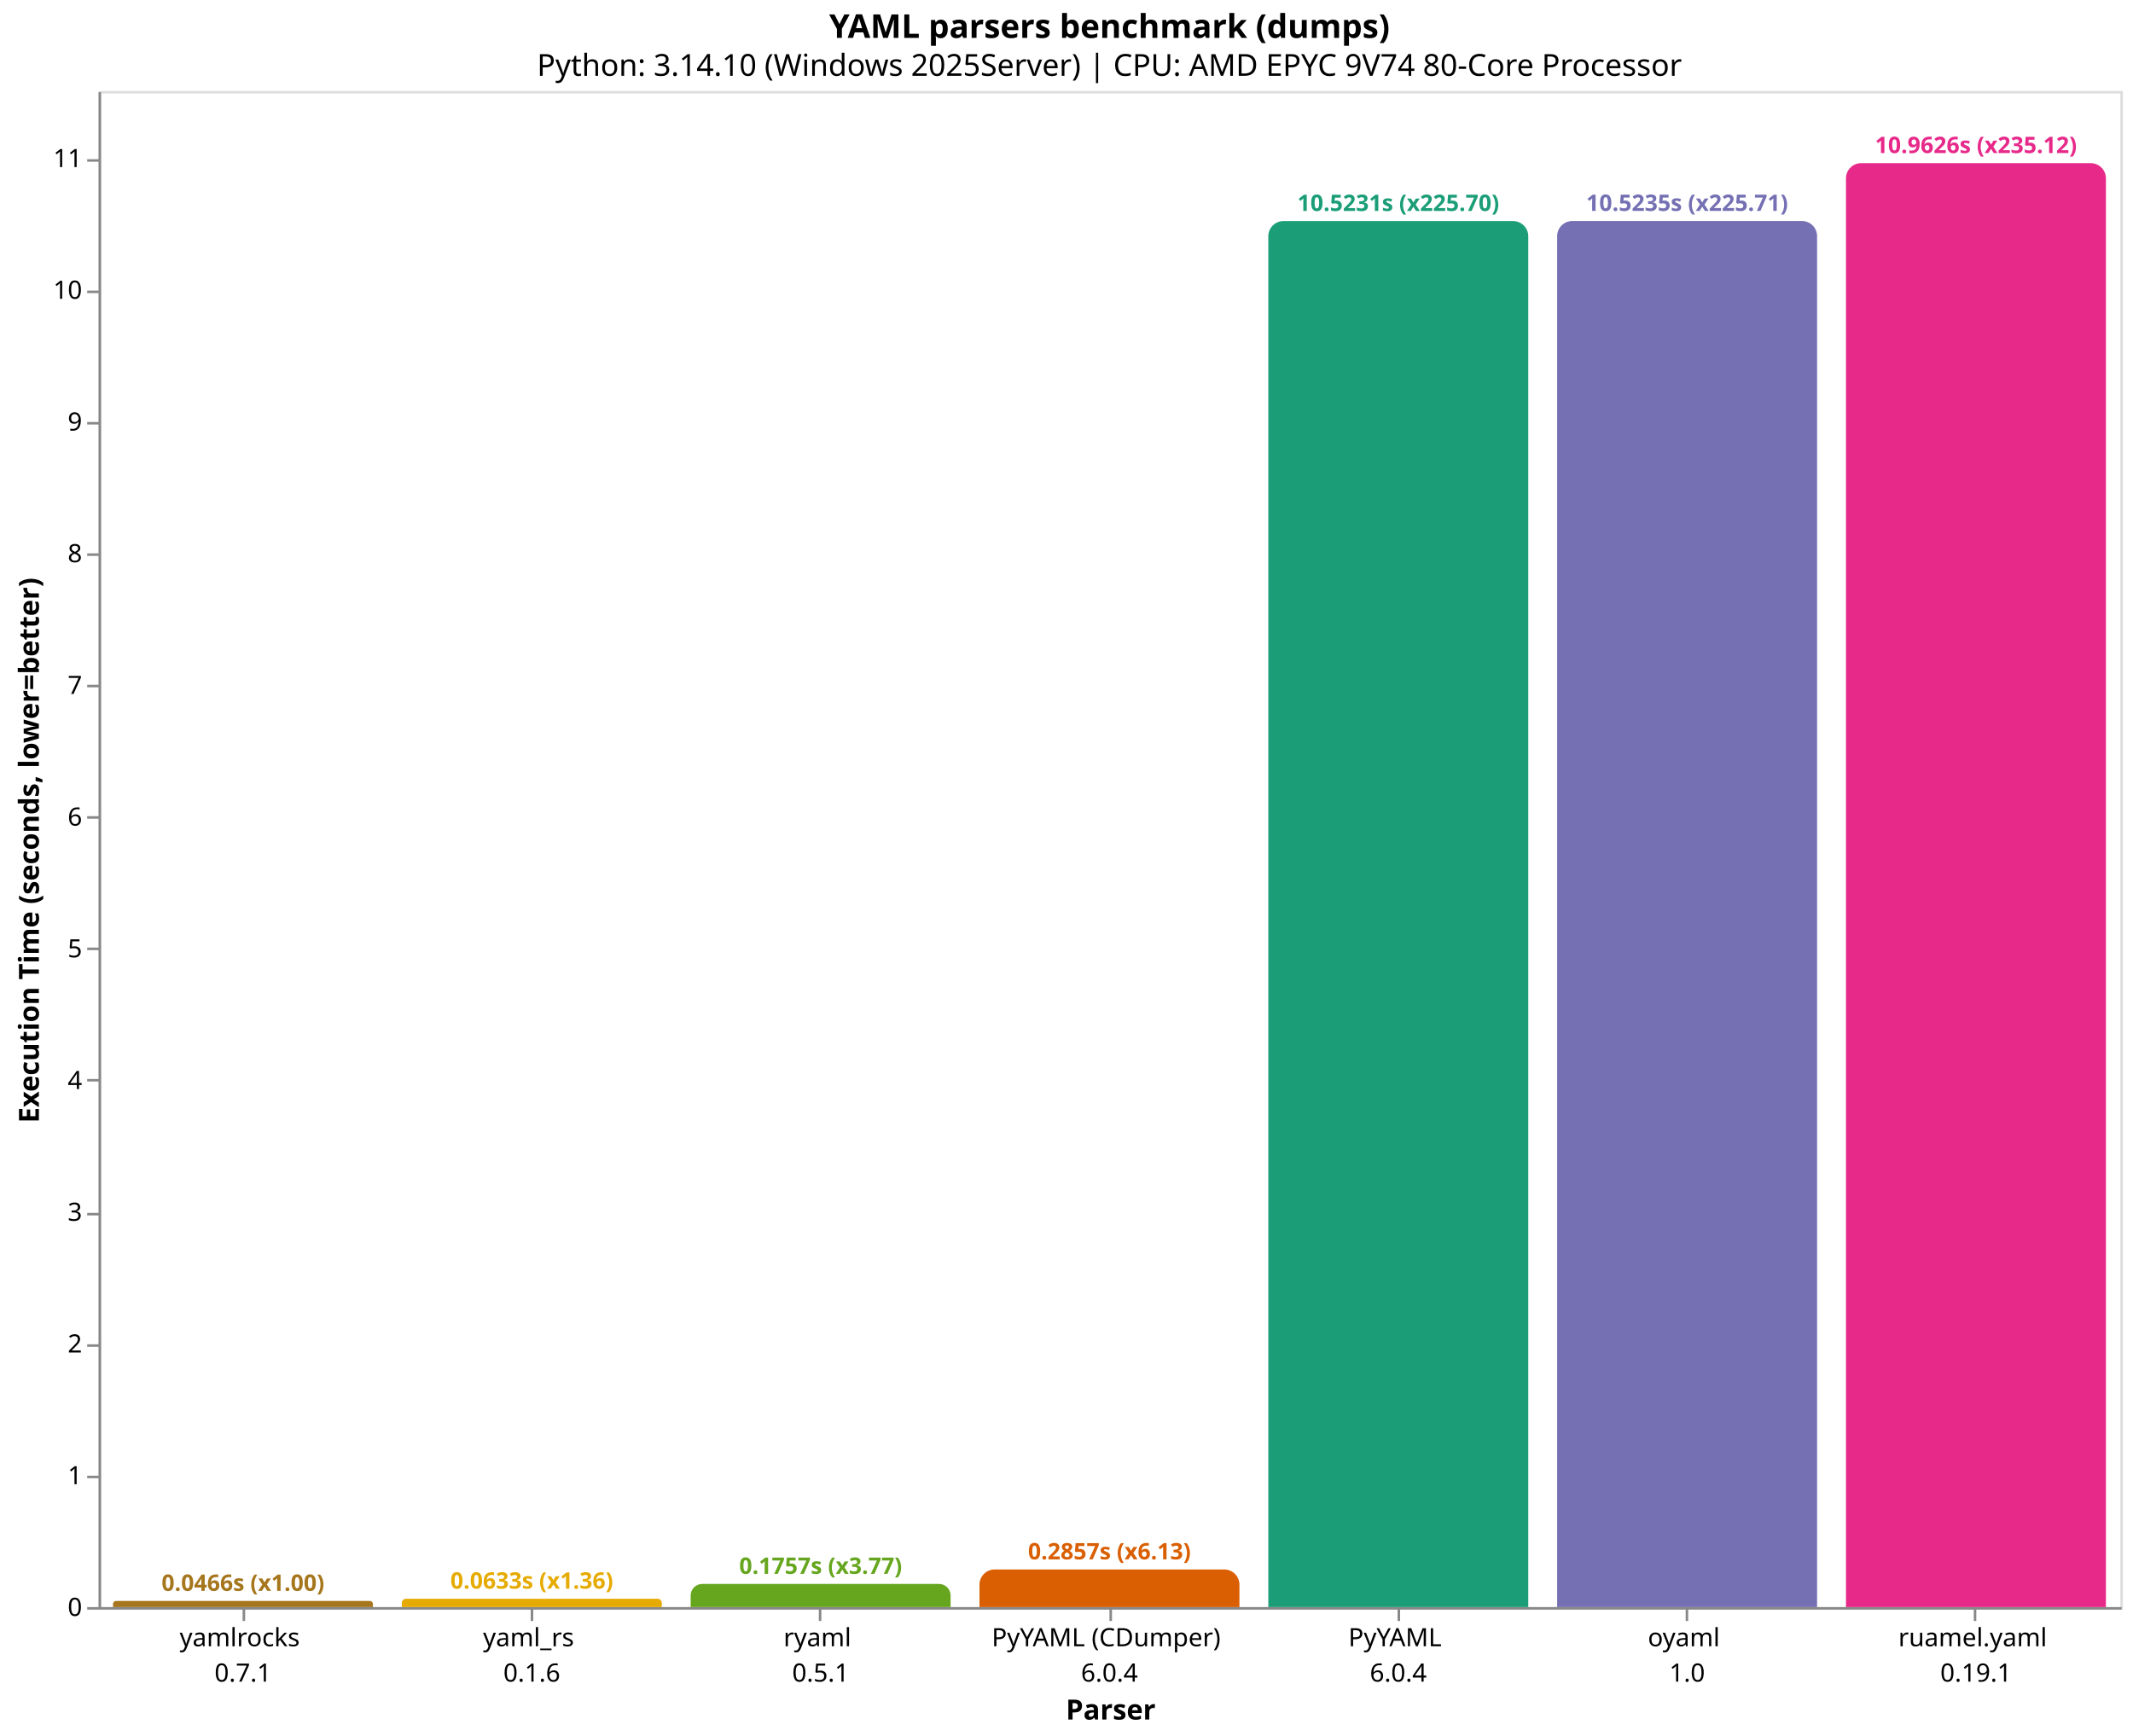
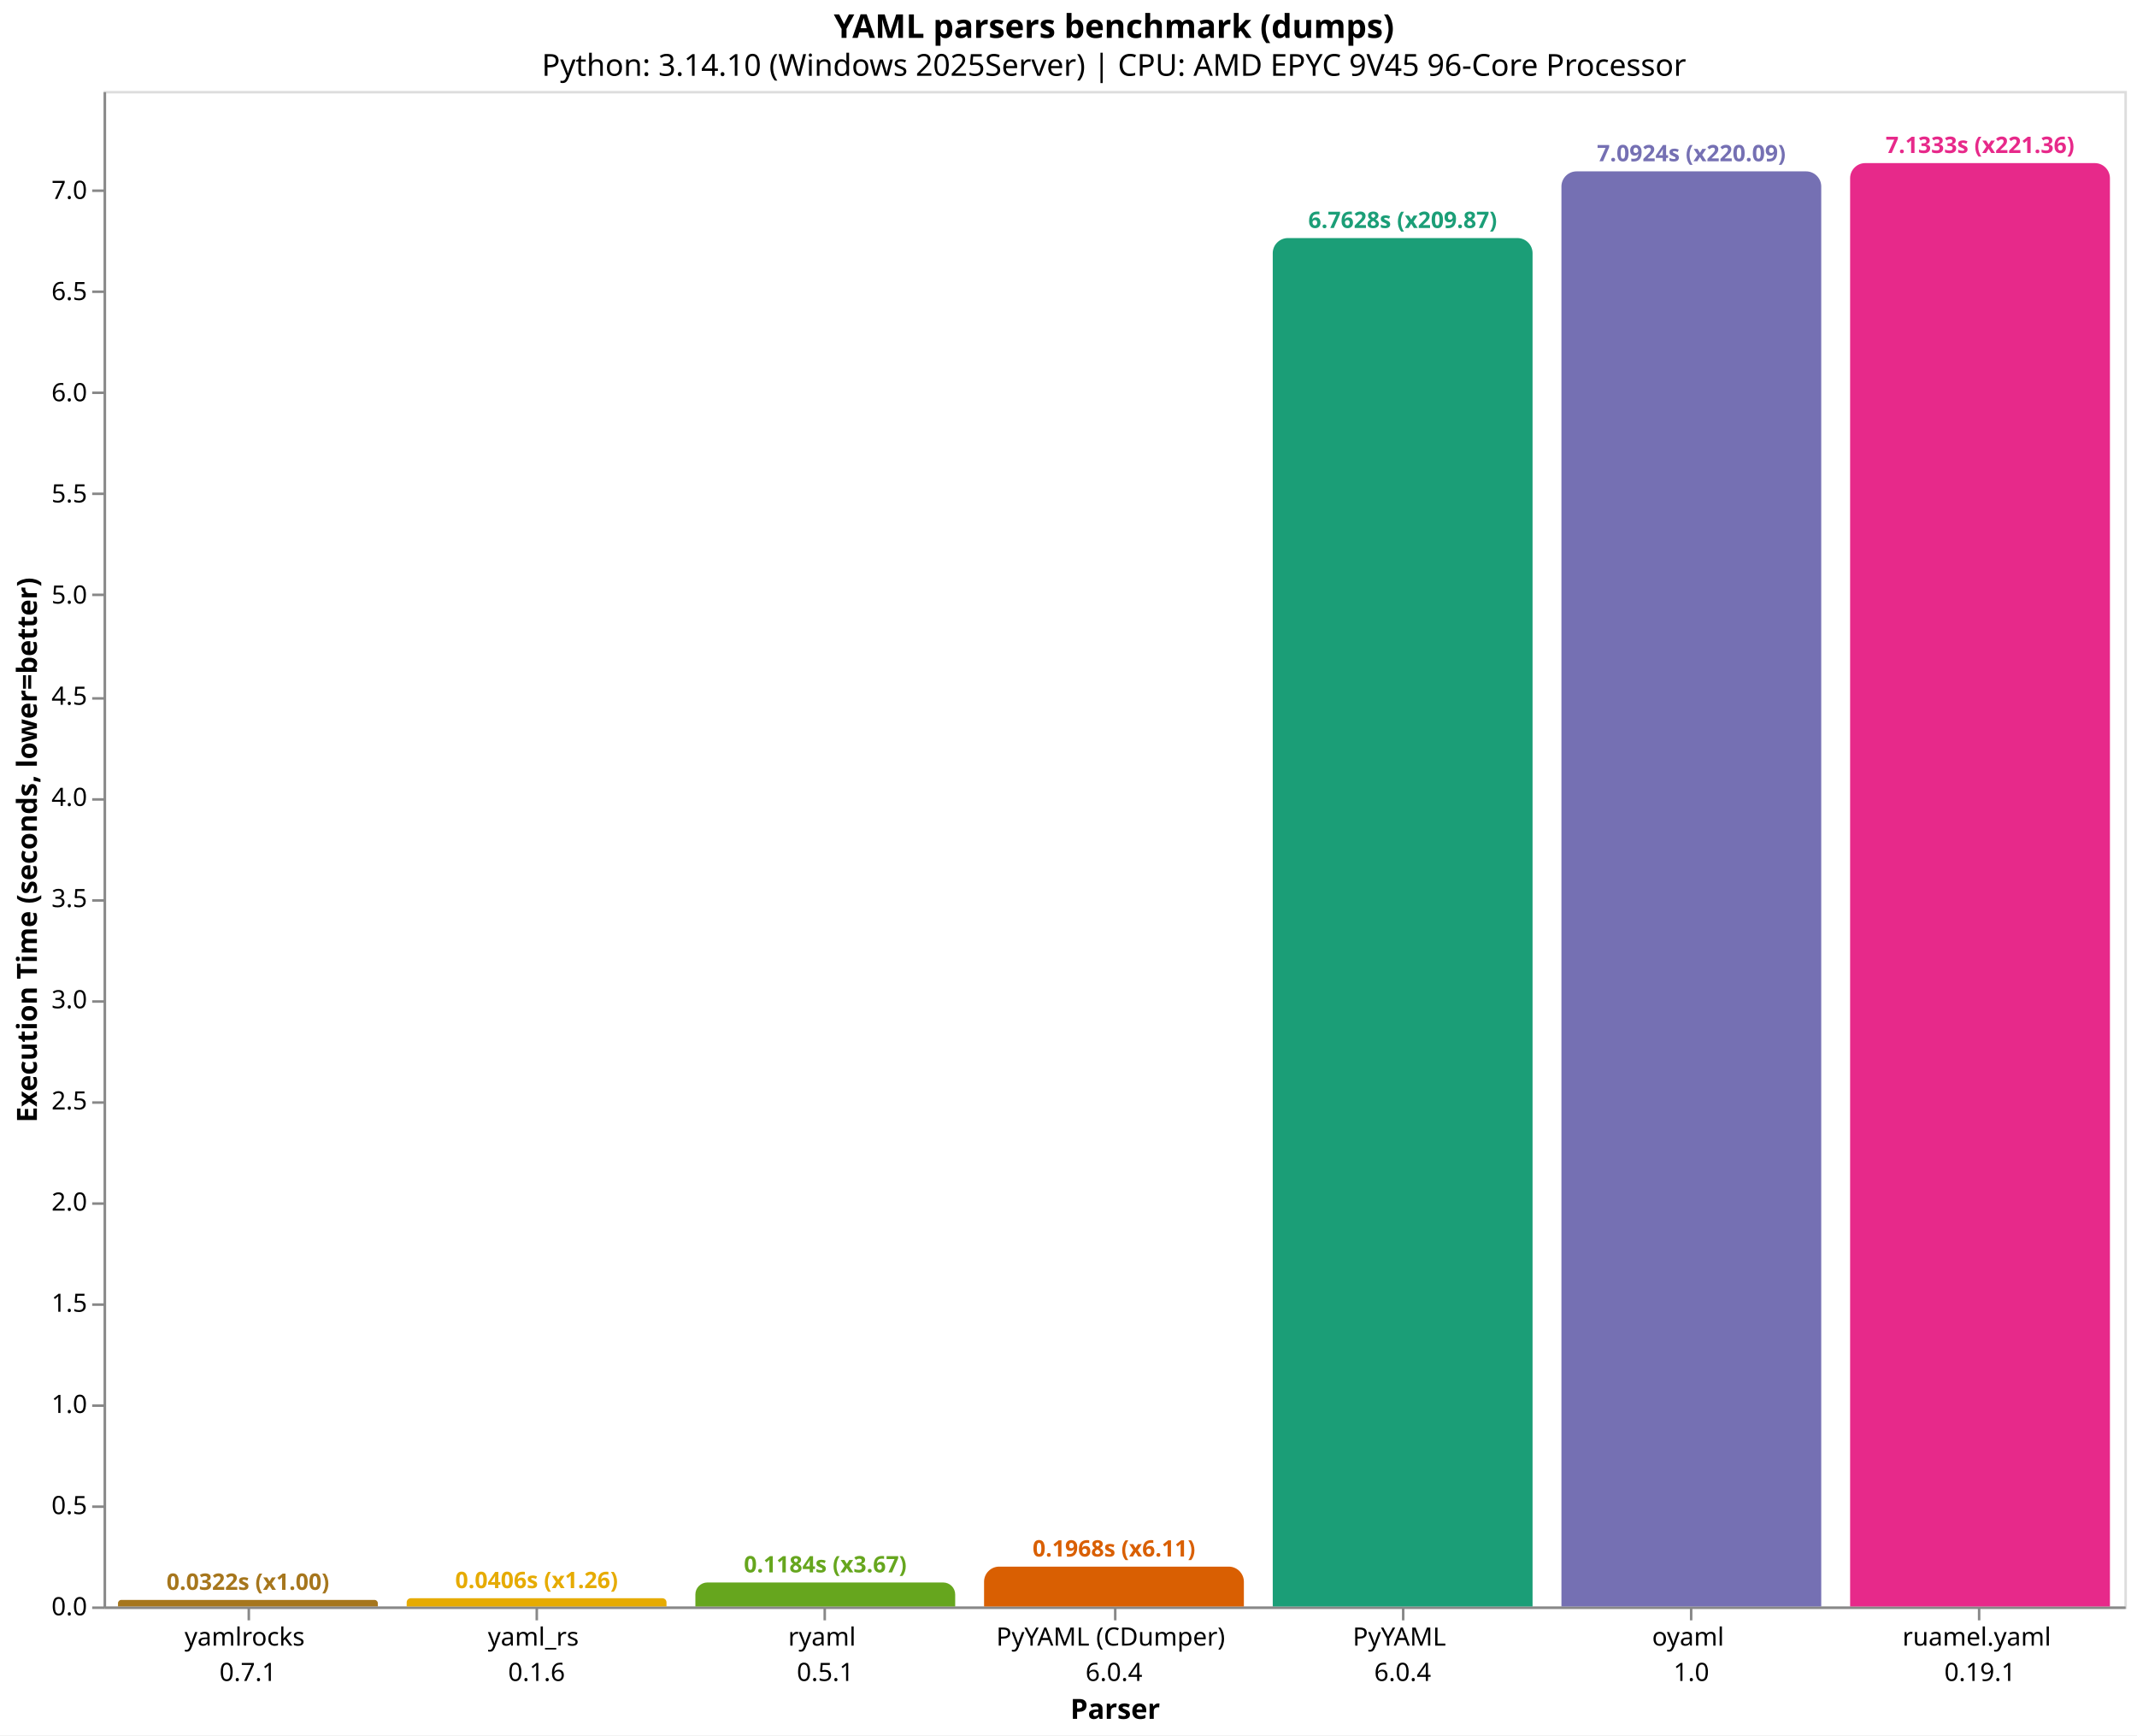
- <svg xmlns="http://www.w3.org/2000/svg" version="1.1" class="marks" width="844" height="687" viewBox="0 0 844 687">
-   <rect width="844" height="687" fill="white" />
-   <g fill="none" stroke-miterlimit="10" transform="translate(39,36)">
+ <svg xmlns="http://www.w3.org/2000/svg" version="1.1" class="marks" width="846" height="687" viewBox="0 0 846 687">
+   <rect width="846" height="687" fill="white" />
+   <g fill="none" stroke-miterlimit="10" transform="translate(41,36)">
    <g class="mark-group role-frame root" role="graphics-object" aria-roledescription="group mark container">
      <g transform="translate(0,0)">
        <path class="background" aria-hidden="true" d="M0.5,0.5h800v600h-800Z" stroke="#ddd" />
        <g>
          <g class="mark-group role-axis" role="graphics-symbol" aria-roledescription="axis" aria-label="X-axis titled 'Parser' for a discrete scale with 7 values: yamlrocks&#10;0.7.1, yaml_rs&#10;0.1.6, ryaml&#10;0.5.1, PyYAML (CDumper)&#10;6.0.4, PyYAML&#10;6.0.4, oyaml&#10;1.0, ruamel.yaml&#10;0.19.1">
            <g transform="translate(0.5,600.5)">
              <path class="background" aria-hidden="true" d="M0,0h0v0h0Z" pointer-events="none" />
              <g>
                <g class="mark-rule role-axis-tick" pointer-events="none">
                  <line transform="translate(57,0)" x2="0" y2="5" stroke="#888" stroke-width="1" opacity="1" />
                  <line transform="translate(171,0)" x2="0" y2="5" stroke="#888" stroke-width="1" opacity="1" />
                  <line transform="translate(285,0)" x2="0" y2="5" stroke="#888" stroke-width="1" opacity="1" />
                  <line transform="translate(400,0)" x2="0" y2="5" stroke="#888" stroke-width="1" opacity="1" />
                  <line transform="translate(514,0)" x2="0" y2="5" stroke="#888" stroke-width="1" opacity="1" />
                  <line transform="translate(628,0)" x2="0" y2="5" stroke="#888" stroke-width="1" opacity="1" />
                  <line transform="translate(742,0)" x2="0" y2="5" stroke="#888" stroke-width="1" opacity="1" />
                </g>
                <g class="mark-text role-axis-label" pointer-events="none">
                  <text text-anchor="middle" transform="translate(56.64286,15)" font-family="sans-serif" font-size="10px" fill="#000" opacity="1">
                    <tspan>yamlrocks</tspan>
                    <tspan x="0" dy="14">0.7.1</tspan>
                  </text>
                  <text text-anchor="middle" transform="translate(170.9286,15)" font-family="sans-serif" font-size="10px" fill="#000" opacity="1">
                    <tspan>yaml_rs</tspan>
                    <tspan x="0" dy="14">0.1.6</tspan>
                  </text>
                  <text text-anchor="middle" transform="translate(285.2143,15)" font-family="sans-serif" font-size="10px" fill="#000" opacity="1">
                    <tspan>ryaml</tspan>
                    <tspan x="0" dy="14">0.5.1</tspan>
                  </text>
                  <text text-anchor="middle" transform="translate(399.5,15)" font-family="sans-serif" font-size="10px" fill="#000" opacity="1">
                    <tspan>PyYAML (CDumper)</tspan>
                    <tspan x="0" dy="14">6.0.4</tspan>
                  </text>
                  <text text-anchor="middle" transform="translate(513.7857,15)" font-family="sans-serif" font-size="10px" fill="#000" opacity="1">
                    <tspan>PyYAML</tspan>
                    <tspan x="0" dy="14">6.0.4</tspan>
                  </text>
                  <text text-anchor="middle" transform="translate(628.0714,15)" font-family="sans-serif" font-size="10px" fill="#000" opacity="1">
                    <tspan>oyaml</tspan>
                    <tspan x="0" dy="14">1.0</tspan>
                  </text>
                  <text text-anchor="middle" transform="translate(742.3571,15)" font-family="sans-serif" font-size="10px" fill="#000" opacity="1">
                    <tspan>ruamel.yaml</tspan>
                    <tspan x="0" dy="14">0.19.1</tspan>
                  </text>
                </g>
                <g class="mark-rule role-axis-domain" pointer-events="none">
                  <line transform="translate(0,0)" x2="800" y2="0" stroke="#888" stroke-width="1" opacity="1" />
                </g>
                <g class="mark-text role-axis-title" pointer-events="none">
                  <text text-anchor="middle" transform="translate(400,44)" font-family="sans-serif" font-size="11px" font-weight="bold" fill="#000" opacity="1">Parser</text>
                </g>
              </g>
              <path class="foreground" aria-hidden="true" d="" pointer-events="none" display="none" />
            </g>
          </g>
-           <g class="mark-group role-axis" role="graphics-symbol" aria-roledescription="axis" aria-label="Y-axis titled 'Execution Time (seconds, lower=better)' for a linear scale with values from 0 to 12">
+           <g class="mark-group role-axis" role="graphics-symbol" aria-roledescription="axis" aria-label="Y-axis titled 'Execution Time (seconds, lower=better)' for a linear scale with values from 0 to 7">
            <g transform="translate(0.5,0.5)">
              <path class="background" aria-hidden="true" d="M0,0h0v0h0Z" pointer-events="none" />
              <g>
                <g class="mark-rule role-axis-tick" pointer-events="none">
                  <line transform="translate(0,600)" x2="-5" y2="0" stroke="#888" stroke-width="1" opacity="1" />
-                   <line transform="translate(0,548)" x2="-5" y2="0" stroke="#888" stroke-width="1" opacity="1" />
-                   <line transform="translate(0,496)" x2="-5" y2="0" stroke="#888" stroke-width="1" opacity="1" />
-                   <line transform="translate(0,444)" x2="-5" y2="0" stroke="#888" stroke-width="1" opacity="1" />
-                   <line transform="translate(0,391)" x2="-5" y2="0" stroke="#888" stroke-width="1" opacity="1" />
-                   <line transform="translate(0,339)" x2="-5" y2="0" stroke="#888" stroke-width="1" opacity="1" />
-                   <line transform="translate(0,287)" x2="-5" y2="0" stroke="#888" stroke-width="1" opacity="1" />
-                   <line transform="translate(0,235)" x2="-5" y2="0" stroke="#888" stroke-width="1" opacity="1" />
-                   <line transform="translate(0,183)" x2="-5" y2="0" stroke="#888" stroke-width="1" opacity="1" />
-                   <line transform="translate(0,131)" x2="-5" y2="0" stroke="#888" stroke-width="1" opacity="1" />
+                   <line transform="translate(0,560)" x2="-5" y2="0" stroke="#888" stroke-width="1" opacity="1" />
+                   <line transform="translate(0,520)" x2="-5" y2="0" stroke="#888" stroke-width="1" opacity="1" />
+                   <line transform="translate(0,480)" x2="-5" y2="0" stroke="#888" stroke-width="1" opacity="1" />
+                   <line transform="translate(0,440)" x2="-5" y2="0" stroke="#888" stroke-width="1" opacity="1" />
+                   <line transform="translate(0,400)" x2="-5" y2="0" stroke="#888" stroke-width="1" opacity="1" />
+                   <line transform="translate(0,360)" x2="-5" y2="0" stroke="#888" stroke-width="1" opacity="1" />
+                   <line transform="translate(0,320)" x2="-5" y2="0" stroke="#888" stroke-width="1" opacity="1" />
+                   <line transform="translate(0,280)" x2="-5" y2="0" stroke="#888" stroke-width="1" opacity="1" />
+                   <line transform="translate(0,240)" x2="-5" y2="0" stroke="#888" stroke-width="1" opacity="1" />
+                   <line transform="translate(0,199)" x2="-5" y2="0" stroke="#888" stroke-width="1" opacity="1" />
+                   <line transform="translate(0,159)" x2="-5" y2="0" stroke="#888" stroke-width="1" opacity="1" />
+                   <line transform="translate(0,119)" x2="-5" y2="0" stroke="#888" stroke-width="1" opacity="1" />
                  <line transform="translate(0,79)" x2="-5" y2="0" stroke="#888" stroke-width="1" opacity="1" />
-                   <line transform="translate(0,27)" x2="-5" y2="0" stroke="#888" stroke-width="1" opacity="1" />
+                   <line transform="translate(0,39)" x2="-5" y2="0" stroke="#888" stroke-width="1" opacity="1" />
                </g>
                <g class="mark-text role-axis-label" pointer-events="none">
-                   <text text-anchor="end" transform="translate(-7,603)" font-family="sans-serif" font-size="10px" fill="#000" opacity="1">0</text>
-                   <text text-anchor="end" transform="translate(-7,550.8749)" font-family="sans-serif" font-size="10px" fill="#000" opacity="1">1</text>
-                   <text text-anchor="end" transform="translate(-7,498.7498)" font-family="sans-serif" font-size="10px" fill="#000" opacity="1">2</text>
-                   <text text-anchor="end" transform="translate(-7,446.6248)" font-family="sans-serif" font-size="10px" fill="#000" opacity="1">3</text>
-                   <text text-anchor="end" transform="translate(-7,394.4997)" font-family="sans-serif" font-size="10px" fill="#000" opacity="1">4</text>
-                   <text text-anchor="end" transform="translate(-7,342.3746)" font-family="sans-serif" font-size="10px" fill="#000" opacity="1">5</text>
-                   <text text-anchor="end" transform="translate(-7,290.2495)" font-family="sans-serif" font-size="10px" fill="#000" opacity="1">6</text>
-                   <text text-anchor="end" transform="translate(-7,238.1245)" font-family="sans-serif" font-size="10px" fill="#000" opacity="1">7</text>
-                   <text text-anchor="end" transform="translate(-7,185.9994)" font-family="sans-serif" font-size="10px" fill="#000" opacity="1">8</text>
-                   <text text-anchor="end" transform="translate(-7,133.8743)" font-family="sans-serif" font-size="10px" fill="#000" opacity="1">9</text>
-                   <text text-anchor="end" transform="translate(-7,81.74922)" font-family="sans-serif" font-size="10px" fill="#000" opacity="1">10</text>
-                   <text text-anchor="end" transform="translate(-7,29.62414)" font-family="sans-serif" font-size="10px" fill="#000" opacity="1">11</text>
+                   <text text-anchor="end" transform="translate(-7,603)" font-family="sans-serif" font-size="10px" fill="#000" opacity="1">0.0</text>
+                   <text text-anchor="end" transform="translate(-7,562.9466)" font-family="sans-serif" font-size="10px" fill="#000" opacity="1">0.5</text>
+                   <text text-anchor="end" transform="translate(-7,522.8931)" font-family="sans-serif" font-size="10px" fill="#000" opacity="1">1.0</text>
+                   <text text-anchor="end" transform="translate(-7,482.8397)" font-family="sans-serif" font-size="10px" fill="#000" opacity="1">1.5</text>
+                   <text text-anchor="end" transform="translate(-7,442.7862)" font-family="sans-serif" font-size="10px" fill="#000" opacity="1">2.0</text>
+                   <text text-anchor="end" transform="translate(-7,402.7328)" font-family="sans-serif" font-size="10px" fill="#000" opacity="1">2.5</text>
+                   <text text-anchor="end" transform="translate(-7,362.6793)" font-family="sans-serif" font-size="10px" fill="#000" opacity="1">3.0</text>
+                   <text text-anchor="end" transform="translate(-7,322.6259)" font-family="sans-serif" font-size="10px" fill="#000" opacity="1">3.5</text>
+                   <text text-anchor="end" transform="translate(-7,282.5724)" font-family="sans-serif" font-size="10px" fill="#000" opacity="1">4.0</text>
+                   <text text-anchor="end" transform="translate(-7,242.519)" font-family="sans-serif" font-size="10px" fill="#000" opacity="1">4.5</text>
+                   <text text-anchor="end" transform="translate(-7,202.4655)" font-family="sans-serif" font-size="10px" fill="#000" opacity="1">5.0</text>
+                   <text text-anchor="end" transform="translate(-7,162.4121)" font-family="sans-serif" font-size="10px" fill="#000" opacity="1">5.5</text>
+                   <text text-anchor="end" transform="translate(-7,122.3586)" font-family="sans-serif" font-size="10px" fill="#000" opacity="1">6.0</text>
+                   <text text-anchor="end" transform="translate(-7,82.30519)" font-family="sans-serif" font-size="10px" fill="#000" opacity="1">6.5</text>
+                   <text text-anchor="end" transform="translate(-7,42.25174)" font-family="sans-serif" font-size="10px" fill="#000" opacity="1">7.0</text>
                </g>
                <g class="mark-rule role-axis-domain" pointer-events="none">
                  <line transform="translate(0,600)" x2="0" y2="-600" stroke="#888" stroke-width="1" opacity="1" />
                </g>
                <g class="mark-text role-axis-title" pointer-events="none">
-                   <text text-anchor="middle" transform="translate(-22.12305,300) rotate(-90) translate(0,-2)" font-family="sans-serif" font-size="11px" font-weight="bold" fill="#000" opacity="1">Execution Time (seconds, lower=better)</text>
+                   <text text-anchor="middle" transform="translate(-24.90137,300) rotate(-90) translate(0,-2)" font-family="sans-serif" font-size="11px" font-weight="bold" fill="#000" opacity="1">Execution Time (seconds, lower=better)</text>
                </g>
              </g>
              <path class="foreground" aria-hidden="true" d="" pointer-events="none" display="none" />
            </g>
          </g>
          <g class="mark-group role-scope" role="graphics-object" aria-roledescription="group mark container">
-             <g transform="translate(5.714286,597.5697)">
-               <path class="background" aria-hidden="true" d="M1.215,0L101.642,0C102.313,0,102.857,0.544,102.857,1.215L102.857,2.43C102.857,2.43,102.857,2.43,102.857,2.43L0,2.43C0,2.43,0,2.43,0,2.43L0,1.215C0,0.544,0.544,0,1.215,0Z" />
+             <g transform="translate(5.714286,597.4186)">
+               <path class="background" aria-hidden="true" d="M1.291,0L101.566,0C102.279,0,102.857,0.578,102.857,1.291L102.857,2.581C102.857,2.581,102.857,2.581,102.857,2.581L0,2.581C0,2.581,0,2.581,0,2.581L0,1.291C0,0.578,0.578,0,1.291,0Z" />
              <g clip-path="url(#clip9)">
                <g class="mark-group role-scope" role="graphics-object" aria-roledescription="group mark container">
-                   <g transform="translate(0,-597.5697)">
-                     <path class="background" aria-hidden="true" d="M0,0h102.857v0h-102.857Z" />
-                     <g>
-                       <g class="mark-rect role-mark layer_0_marks" role="graphics-object" aria-roledescription="rect mark container">
-                         <path aria-label="Parser: yamlrocks&#10;0.7.1; Execution Time (seconds, lower=better): 0.0466249333333; parser: yamlrocks; Execution Time (s): 0.0466; Slowdown: 1.00" role="graphics-symbol" aria-roledescription="bar" d="M0,597.57h102.857v2.43h-102.857Z" fill="#a6761d" />
-                       </g>
-                     </g>
-                     <path class="foreground" aria-hidden="true" d="" display="none" />
-                   </g>
-                 </g>
-               </g>
-               <path class="foreground" aria-hidden="true" d="" display="none" />
-             </g>
-             <g transform="translate(120,596.6982)">
-               <path class="background" aria-hidden="true" d="M1.651,0L101.206,0C102.117,0,102.857,0.74,102.857,1.651L102.857,3.302C102.857,3.302,102.857,3.302,102.857,3.302L0,3.302C0,3.302,0,3.302,0,3.302L0,1.651C0,0.74,0.74,0,1.651,0Z" />
+                   <g transform="translate(0,-597.4186)">
+                     <path class="background" aria-hidden="true" d="M0,0h102.857v0h-102.857Z" />
+                     <g>
+                       <g class="mark-rect role-mark layer_0_marks" role="graphics-object" aria-roledescription="rect mark container">
+                         <path aria-label="Parser: yamlrocks&#10;0.7.1; Execution Time (seconds, lower=better): 0.0322244333333; parser: yamlrocks; Execution Time (s): 0.0322; Slowdown: 1.00" role="graphics-symbol" aria-roledescription="bar" d="M0,597.419h102.857v2.581h-102.857Z" fill="#a6761d" />
+                       </g>
+                     </g>
+                     <path class="foreground" aria-hidden="true" d="" display="none" />
+                   </g>
+                 </g>
+               </g>
+               <path class="foreground" aria-hidden="true" d="" display="none" />
+             </g>
+             <g transform="translate(120,596.7477)">
+               <path class="background" aria-hidden="true" d="M1.626,0L101.231,0C102.128,0,102.857,0.729,102.857,1.626L102.857,3.252C102.857,3.252,102.857,3.252,102.857,3.252L0,3.252C0,3.252,0,3.252,0,3.252L0,1.626C0,0.729,0.729,0,1.626,0Z" />
              <g clip-path="url(#clip10)">
                <g class="mark-group role-scope" role="graphics-object" aria-roledescription="group mark container">
-                   <g transform="translate(0,-596.6982)">
-                     <path class="background" aria-hidden="true" d="M0,0h102.857v0h-102.857Z" />
-                     <g>
-                       <g class="mark-rect role-mark layer_0_marks" role="graphics-object" aria-roledescription="rect mark container">
-                         <path aria-label="Parser: yaml_rs&#10;0.1.6; Execution Time (seconds, lower=better): 0.0633432333334; parser: yaml_rs; Execution Time (s): 0.0633; Slowdown: 1.36" role="graphics-symbol" aria-roledescription="bar" d="M0,596.698h102.857v3.302h-102.857Z" fill="#e6ab02" />
-                       </g>
-                     </g>
-                     <path class="foreground" aria-hidden="true" d="" display="none" />
-                   </g>
-                 </g>
-               </g>
-               <path class="foreground" aria-hidden="true" d="" display="none" />
-             </g>
-             <g transform="translate(234.2857,590.8414)">
-               <path class="background" aria-hidden="true" d="M4.579,0L98.278,0C100.805,0,102.857,2.052,102.857,4.579L102.857,9.159C102.857,9.159,102.857,9.159,102.857,9.159L0,9.159C0,9.159,0,9.159,0,9.159L0,4.579C0,2.052,2.052,0,4.579,0Z" />
+                   <g transform="translate(0,-596.7477)">
+                     <path class="background" aria-hidden="true" d="M0,0h102.857v0h-102.857Z" />
+                     <g>
+                       <g class="mark-rect role-mark layer_0_marks" role="graphics-object" aria-roledescription="rect mark container">
+                         <path aria-label="Parser: yaml_rs&#10;0.1.6; Execution Time (seconds, lower=better): 0.0405992666667; parser: yaml_rs; Execution Time (s): 0.0406; Slowdown: 1.26" role="graphics-symbol" aria-roledescription="bar" d="M0,596.748h102.857v3.252h-102.857Z" fill="#e6ab02" />
+                       </g>
+                     </g>
+                     <path class="foreground" aria-hidden="true" d="" display="none" />
+                   </g>
+                 </g>
+               </g>
+               <path class="foreground" aria-hidden="true" d="" display="none" />
+             </g>
+             <g transform="translate(234.2857,590.514)">
+               <path class="background" aria-hidden="true" d="M4.743,0L98.114,0C100.732,0,102.857,2.125,102.857,4.743L102.857,9.486C102.857,9.486,102.857,9.486,102.857,9.486L0,9.486C0,9.486,0,9.486,0,9.486L0,4.743C0,2.125,2.125,0,4.743,0Z" />
              <g clip-path="url(#clip11)">
                <g class="mark-group role-scope" role="graphics-object" aria-roledescription="group mark container">
-                   <g transform="translate(0,-590.8414)">
-                     <path class="background" aria-hidden="true" d="M0,0h102.857v0h-102.857Z" />
-                     <g>
-                       <g class="mark-rect role-mark layer_0_marks" role="graphics-object" aria-roledescription="rect mark container">
-                         <path aria-label="Parser: ryaml&#10;0.5.1; Execution Time (seconds, lower=better): 0.175704733333; parser: ryaml; Execution Time (s): 0.1757; Slowdown: 3.77" role="graphics-symbol" aria-roledescription="bar" d="M0,590.841h102.857v9.159h-102.857Z" fill="#66a61e" />
-                       </g>
-                     </g>
-                     <path class="foreground" aria-hidden="true" d="" display="none" />
-                   </g>
-                 </g>
-               </g>
-               <path class="foreground" aria-hidden="true" d="" display="none" />
-             </g>
-             <g transform="translate(348.5714,585.1095)">
-               <path class="background" aria-hidden="true" d="M6,0L96.857,0C100.169,0,102.857,2.689,102.857,6L102.857,14.89C102.857,14.89,102.857,14.89,102.857,14.89L0,14.89C0,14.89,0,14.89,0,14.89L0,6C0,2.689,2.689,0,6,0Z" />
+                   <g transform="translate(0,-590.514)">
+                     <path class="background" aria-hidden="true" d="M0,0h102.857v0h-102.857Z" />
+                     <g>
+                       <g class="mark-rect role-mark layer_0_marks" role="graphics-object" aria-roledescription="rect mark container">
+                         <path aria-label="Parser: ryaml&#10;0.5.1; Execution Time (seconds, lower=better): 0.118417033333; parser: ryaml; Execution Time (s): 0.1184; Slowdown: 3.67" role="graphics-symbol" aria-roledescription="bar" d="M0,590.514h102.857v9.486h-102.857Z" fill="#66a61e" />
+                       </g>
+                     </g>
+                     <path class="foreground" aria-hidden="true" d="" display="none" />
+                   </g>
+                 </g>
+               </g>
+               <path class="foreground" aria-hidden="true" d="" display="none" />
+             </g>
+             <g transform="translate(348.5714,584.2327)">
+               <path class="background" aria-hidden="true" d="M6,0L96.857,0C100.169,0,102.857,2.689,102.857,6L102.857,15.767C102.857,15.767,102.857,15.767,102.857,15.767L0,15.767C0,15.767,0,15.767,0,15.767L0,6C0,2.689,2.689,0,6,0Z" />
              <g clip-path="url(#clip12)">
                <g class="mark-group role-scope" role="graphics-object" aria-roledescription="group mark container">
-                   <g transform="translate(0,-585.1095)">
-                     <path class="background" aria-hidden="true" d="M0,0h102.857v0h-102.857Z" />
-                     <g>
-                       <g class="mark-rect role-mark layer_0_marks" role="graphics-object" aria-roledescription="rect mark container">
-                         <path aria-label="Parser: PyYAML (CDumper)&#10;6.0.4; Execution Time (seconds, lower=better): 0.2856677; parser: PyYAML (CDumper); Execution Time (s): 0.2857; Slowdown: 6.13" role="graphics-symbol" aria-roledescription="bar" d="M0,585.11h102.857v14.89h-102.857Z" fill="#d95f02" />
-                       </g>
-                     </g>
-                     <path class="foreground" aria-hidden="true" d="" display="none" />
-                   </g>
-                 </g>
-               </g>
-               <path class="foreground" aria-hidden="true" d="" display="none" />
-             </g>
-             <g transform="translate(462.8571,51.48405)">
-               <path class="background" aria-hidden="true" d="M6,0L96.857,0C100.169,0,102.857,2.689,102.857,6L102.857,548.516C102.857,548.516,102.857,548.516,102.857,548.516L0,548.516C0,548.516,0,548.516,0,548.516L0,6C0,2.689,2.689,0,6,0Z" />
+                   <g transform="translate(0,-584.2327)">
+                     <path class="background" aria-hidden="true" d="M0,0h102.857v0h-102.857Z" />
+                     <g>
+                       <g class="mark-rect role-mark layer_0_marks" role="graphics-object" aria-roledescription="rect mark container">
+                         <path aria-label="Parser: PyYAML (CDumper)&#10;6.0.4; Execution Time (seconds, lower=better): 0.196828366667; parser: PyYAML (CDumper); Execution Time (s): 0.1968; Slowdown: 6.11" role="graphics-symbol" aria-roledescription="bar" d="M0,584.233h102.857v15.767h-102.857Z" fill="#d95f02" />
+                       </g>
+                     </g>
+                     <path class="foreground" aria-hidden="true" d="" display="none" />
+                   </g>
+                 </g>
+               </g>
+               <path class="foreground" aria-hidden="true" d="" display="none" />
+             </g>
+             <g transform="translate(462.8571,58.25214)">
+               <path class="background" aria-hidden="true" d="M6,0L96.857,0C100.169,0,102.857,2.689,102.857,6L102.857,541.748C102.857,541.748,102.857,541.748,102.857,541.748L0,541.748C0,541.748,0,541.748,0,541.748L0,6C0,2.689,2.689,0,6,0Z" />
              <g clip-path="url(#clip13)">
                <g class="mark-group role-scope" role="graphics-object" aria-roledescription="group mark container">
-                   <g transform="translate(0,-51.48405)">
-                     <path class="background" aria-hidden="true" d="M0,0h102.857v0h-102.857Z" />
-                     <g>
-                       <g class="mark-rect role-mark layer_0_marks" role="graphics-object" aria-roledescription="rect mark container">
-                         <path aria-label="Parser: PyYAML&#10;6.0.4; Execution Time (seconds, lower=better): 10.5230719333; parser: PyYAML; Execution Time (s): 10.5231; Slowdown: 225.70" role="graphics-symbol" aria-roledescription="bar" d="M0,51.484h102.857v548.516h-102.857Z" fill="#1b9e77" />
-                       </g>
-                     </g>
-                     <path class="foreground" aria-hidden="true" d="" display="none" />
-                   </g>
-                 </g>
-               </g>
-               <path class="foreground" aria-hidden="true" d="" display="none" />
-             </g>
-             <g transform="translate(577.1429,51.4618)">
-               <path class="background" aria-hidden="true" d="M6,0L96.857,0C100.169,0,102.857,2.689,102.857,6L102.857,548.538C102.857,548.538,102.857,548.538,102.857,548.538L0,548.538C0,548.538,0,548.538,0,548.538L0,6C0,2.689,2.689,0,6,0Z" />
+                   <g transform="translate(0,-58.25214)">
+                     <path class="background" aria-hidden="true" d="M0,0h102.857v0h-102.857Z" />
+                     <g>
+                       <g class="mark-rect role-mark layer_0_marks" role="graphics-object" aria-roledescription="rect mark container">
+                         <path aria-label="Parser: PyYAML&#10;6.0.4; Execution Time (seconds, lower=better): 6.76281196667; parser: PyYAML; Execution Time (s): 6.7628; Slowdown: 209.87" role="graphics-symbol" aria-roledescription="bar" d="M0,58.252h102.857v541.748h-102.857Z" fill="#1b9e77" />
+                       </g>
+                     </g>
+                     <path class="foreground" aria-hidden="true" d="" display="none" />
+                   </g>
+                 </g>
+               </g>
+               <path class="foreground" aria-hidden="true" d="" display="none" />
+             </g>
+             <g transform="translate(577.1429,31.84697)">
+               <path class="background" aria-hidden="true" d="M6,0L96.857,0C100.169,0,102.857,2.689,102.857,6L102.857,568.153C102.857,568.153,102.857,568.153,102.857,568.153L0,568.153C0,568.153,0,568.153,0,568.153L0,6C0,2.689,2.689,0,6,0Z" />
              <g clip-path="url(#clip14)">
                <g class="mark-group role-scope" role="graphics-object" aria-roledescription="group mark container">
-                   <g transform="translate(0,-51.4618)">
-                     <path class="background" aria-hidden="true" d="M0,0h102.857v0h-102.857Z" />
-                     <g>
-                       <g class="mark-rect role-mark layer_0_marks" role="graphics-object" aria-roledescription="rect mark container">
-                         <path aria-label="Parser: oyaml&#10;1.0; Execution Time (seconds, lower=better): 10.5234988; parser: oyaml; Execution Time (s): 10.5235; Slowdown: 225.71" role="graphics-symbol" aria-roledescription="bar" d="M0,51.462h102.857v548.538h-102.857Z" fill="#7570b3" />
+                   <g transform="translate(0,-31.84697)">
+                     <path class="background" aria-hidden="true" d="M0,0h102.857v0h-102.857Z" />
+                     <g>
+                       <g class="mark-rect role-mark layer_0_marks" role="graphics-object" aria-roledescription="rect mark container">
+                         <path aria-label="Parser: oyaml&#10;1.0; Execution Time (seconds, lower=better): 7.0924361; parser: oyaml; Execution Time (s): 7.0924; Slowdown: 220.09" role="graphics-symbol" aria-roledescription="bar" d="M0,31.847h102.857v568.153h-102.857Z" fill="#7570b3" />
                      </g>
                    </g>
                    <path class="foreground" aria-hidden="true" d="" display="none" />
                  </g>
                </g>
              </g>
              <path class="foreground" aria-hidden="true" d="" display="none" />
            </g>
            <g transform="translate(691.4286,28.57143)">
              <path class="background" aria-hidden="true" d="M6,0L96.857,0C100.169,0,102.857,2.689,102.857,6L102.857,571.429C102.857,571.429,102.857,571.429,102.857,571.429L0,571.429C0,571.429,0,571.429,0,571.429L0,6C0,2.689,2.689,0,6,0Z" />
              <g clip-path="url(#clip15)">
                <g class="mark-group role-scope" role="graphics-object" aria-roledescription="group mark container">
                  <g transform="translate(0,-28.57143)">
                    <path class="background" aria-hidden="true" d="M0,0h102.857v0h-102.857Z" />
                    <g>
                      <g class="mark-rect role-mark layer_0_marks" role="graphics-object" aria-roledescription="rect mark container">
-                         <path aria-label="Parser: ruamel.yaml&#10;0.19.1; Execution Time (seconds, lower=better): 10.9626420333; parser: ruamel.yaml; Execution Time (s): 10.9626; Slowdown: 235.12" role="graphics-symbol" aria-roledescription="bar" d="M0,28.571h102.857v571.429h-102.857Z" fill="#e7298a" />
+                         <path aria-label="Parser: ruamel.yaml&#10;0.19.1; Execution Time (seconds, lower=better): 7.13332573333; parser: ruamel.yaml; Execution Time (s): 7.1333; Slowdown: 221.36" role="graphics-symbol" aria-roledescription="bar" d="M0,28.571h102.857v571.429h-102.857Z" fill="#e7298a" />
                      </g>
                    </g>
                    <path class="foreground" aria-hidden="true" d="" display="none" />
                  </g>
                </g>
              </g>
              <path class="foreground" aria-hidden="true" d="" display="none" />
            </g>
          </g>
          <g class="mark-text role-mark layer_1_marks" role="graphics-object" aria-roledescription="text mark container">
-             <text aria-label="Parser: yamlrocks&#10;0.7.1; Execution Time (seconds, lower=better): 0.0466249333333; parser: yamlrocks; label: 0.0466s (x1.00); Execution Time (s): 0.0466; Slowdown: 1.00" role="graphics-symbol" aria-roledescription="text mark" text-anchor="middle" transform="translate(57.14286,593.5697)" font-family="sans-serif" font-size="9px" font-weight="bold" fill="#a6761d">0.0466s (x1.00)</text>
-             <text aria-label="Parser: yaml_rs&#10;0.1.6; Execution Time (seconds, lower=better): 0.0633432333334; parser: yaml_rs; label: 0.0633s (x1.36); Execution Time (s): 0.0633; Slowdown: 1.36" role="graphics-symbol" aria-roledescription="text mark" text-anchor="middle" transform="translate(171.4286,592.6982)" font-family="sans-serif" font-size="9px" font-weight="bold" fill="#e6ab02">0.0633s (x1.36)</text>
-             <text aria-label="Parser: ryaml&#10;0.5.1; Execution Time (seconds, lower=better): 0.175704733333; parser: ryaml; label: 0.1757s (x3.77); Execution Time (s): 0.1757; Slowdown: 3.77" role="graphics-symbol" aria-roledescription="text mark" text-anchor="middle" transform="translate(285.7143,586.8414)" font-family="sans-serif" font-size="9px" font-weight="bold" fill="#66a61e">0.1757s (x3.77)</text>
-             <text aria-label="Parser: PyYAML (CDumper)&#10;6.0.4; Execution Time (seconds, lower=better): 0.2856677; parser: PyYAML (CDumper); label: 0.2857s (x6.13); Execution Time (s): 0.2857; Slowdown: 6.13" role="graphics-symbol" aria-roledescription="text mark" text-anchor="middle" transform="translate(400,581.1095)" font-family="sans-serif" font-size="9px" font-weight="bold" fill="#d95f02">0.2857s (x6.13)</text>
-             <text aria-label="Parser: PyYAML&#10;6.0.4; Execution Time (seconds, lower=better): 10.5230719333; parser: PyYAML; label: 10.5231s (x225.70); Execution Time (s): 10.5231; Slowdown: 225.70" role="graphics-symbol" aria-roledescription="text mark" text-anchor="middle" transform="translate(514.2857,47.48405)" font-family="sans-serif" font-size="9px" font-weight="bold" fill="#1b9e77">10.5231s (x225.70)</text>
-             <text aria-label="Parser: oyaml&#10;1.0; Execution Time (seconds, lower=better): 10.5234988; parser: oyaml; label: 10.5235s (x225.71); Execution Time (s): 10.5235; Slowdown: 225.71" role="graphics-symbol" aria-roledescription="text mark" text-anchor="middle" transform="translate(628.5714,47.4618)" font-family="sans-serif" font-size="9px" font-weight="bold" fill="#7570b3">10.5235s (x225.71)</text>
-             <text aria-label="Parser: ruamel.yaml&#10;0.19.1; Execution Time (seconds, lower=better): 10.9626420333; parser: ruamel.yaml; label: 10.9626s (x235.12); Execution Time (s): 10.9626; Slowdown: 235.12" role="graphics-symbol" aria-roledescription="text mark" text-anchor="middle" transform="translate(742.8571,24.57143)" font-family="sans-serif" font-size="9px" font-weight="bold" fill="#e7298a">10.9626s (x235.12)</text>
+             <text aria-label="Parser: yamlrocks&#10;0.7.1; Execution Time (seconds, lower=better): 0.0322244333333; parser: yamlrocks; label: 0.0322s (x1.00); Execution Time (s): 0.0322; Slowdown: 1.00" role="graphics-symbol" aria-roledescription="text mark" text-anchor="middle" transform="translate(57.14286,593.4186)" font-family="sans-serif" font-size="9px" font-weight="bold" fill="#a6761d">0.0322s (x1.00)</text>
+             <text aria-label="Parser: yaml_rs&#10;0.1.6; Execution Time (seconds, lower=better): 0.0405992666667; parser: yaml_rs; label: 0.0406s (x1.26); Execution Time (s): 0.0406; Slowdown: 1.26" role="graphics-symbol" aria-roledescription="text mark" text-anchor="middle" transform="translate(171.4286,592.7477)" font-family="sans-serif" font-size="9px" font-weight="bold" fill="#e6ab02">0.0406s (x1.26)</text>
+             <text aria-label="Parser: ryaml&#10;0.5.1; Execution Time (seconds, lower=better): 0.118417033333; parser: ryaml; label: 0.1184s (x3.67); Execution Time (s): 0.1184; Slowdown: 3.67" role="graphics-symbol" aria-roledescription="text mark" text-anchor="middle" transform="translate(285.7143,586.514)" font-family="sans-serif" font-size="9px" font-weight="bold" fill="#66a61e">0.1184s (x3.67)</text>
+             <text aria-label="Parser: PyYAML (CDumper)&#10;6.0.4; Execution Time (seconds, lower=better): 0.196828366667; parser: PyYAML (CDumper); label: 0.1968s (x6.11); Execution Time (s): 0.1968; Slowdown: 6.11" role="graphics-symbol" aria-roledescription="text mark" text-anchor="middle" transform="translate(400,580.2327)" font-family="sans-serif" font-size="9px" font-weight="bold" fill="#d95f02">0.1968s (x6.11)</text>
+             <text aria-label="Parser: PyYAML&#10;6.0.4; Execution Time (seconds, lower=better): 6.76281196667; parser: PyYAML; label: 6.7628s (x209.87); Execution Time (s): 6.7628; Slowdown: 209.87" role="graphics-symbol" aria-roledescription="text mark" text-anchor="middle" transform="translate(514.2857,54.25214)" font-family="sans-serif" font-size="9px" font-weight="bold" fill="#1b9e77">6.7628s (x209.87)</text>
+             <text aria-label="Parser: oyaml&#10;1.0; Execution Time (seconds, lower=better): 7.0924361; parser: oyaml; label: 7.0924s (x220.09); Execution Time (s): 7.0924; Slowdown: 220.09" role="graphics-symbol" aria-roledescription="text mark" text-anchor="middle" transform="translate(628.5714,27.84697)" font-family="sans-serif" font-size="9px" font-weight="bold" fill="#7570b3">7.0924s (x220.09)</text>
+             <text aria-label="Parser: ruamel.yaml&#10;0.19.1; Execution Time (seconds, lower=better): 7.13332573333; parser: ruamel.yaml; label: 7.1333s (x221.36); Execution Time (s): 7.1333; Slowdown: 221.36" role="graphics-symbol" aria-roledescription="text mark" text-anchor="middle" transform="translate(742.8571,24.57143)" font-family="sans-serif" font-size="9px" font-weight="bold" fill="#e7298a">7.1333s (x221.36)</text>
          </g>
          <g class="mark-group role-title">
            <g transform="translate(400,-31)">
              <path class="background" aria-hidden="true" d="M0,0h0v0h0Z" pointer-events="none" />
              <g>
                <g class="mark-text role-title-text" role="graphics-symbol" aria-roledescription="title" aria-label="Title text 'YAML parsers benchmark (dumps)'" pointer-events="none">
                  <text text-anchor="middle" transform="translate(0,10)" font-family="sans-serif" font-size="13px" font-weight="bold" fill="#000" opacity="1">YAML parsers benchmark (dumps)</text>
                </g>
-                 <g class="mark-text role-title-subtitle" role="graphics-symbol" aria-roledescription="subtitle" aria-label="Subtitle text 'Python: 3.14.10 (Windows 2025Server) | CPU: AMD EPYC 9V74 80-Core Processor'" pointer-events="none">
-                   <text text-anchor="middle" transform="translate(0,25)" font-family="sans-serif" font-size="12px" fill="#000" opacity="1">Python: 3.14.10 (Windows 2025Server) | CPU: AMD EPYC 9V74 80-Core Processor</text>
+                 <g class="mark-text role-title-subtitle" role="graphics-symbol" aria-roledescription="subtitle" aria-label="Subtitle text 'Python: 3.14.10 (Windows 2025Server) | CPU: AMD EPYC 9V45 96-Core Processor'" pointer-events="none">
+                   <text text-anchor="middle" transform="translate(0,25)" font-family="sans-serif" font-size="12px" fill="#000" opacity="1">Python: 3.14.10 (Windows 2025Server) | CPU: AMD EPYC 9V45 96-Core Processor</text>
                </g>
              </g>
              <path class="foreground" aria-hidden="true" d="" pointer-events="none" display="none" />
            </g>
          </g>
        </g>
        <path class="foreground" aria-hidden="true" d="" display="none" />
      </g>
    </g>
  </g>
  <defs>
    <clipPath id="clip9">
-       <path d="M1.215,0L101.642,0C102.313,0,102.857,0.544,102.857,1.215L102.857,2.43C102.857,2.43,102.857,2.43,102.857,2.43L0,2.43C0,2.43,0,2.43,0,2.43L0,1.215C0,0.544,0.544,0,1.215,0Z" />
+       <path d="M1.291,0L101.566,0C102.279,0,102.857,0.578,102.857,1.291L102.857,2.581C102.857,2.581,102.857,2.581,102.857,2.581L0,2.581C0,2.581,0,2.581,0,2.581L0,1.291C0,0.578,0.578,0,1.291,0Z" />
    </clipPath>
    <clipPath id="clip10">
-       <path d="M1.651,0L101.206,0C102.117,0,102.857,0.74,102.857,1.651L102.857,3.302C102.857,3.302,102.857,3.302,102.857,3.302L0,3.302C0,3.302,0,3.302,0,3.302L0,1.651C0,0.74,0.74,0,1.651,0Z" />
+       <path d="M1.626,0L101.231,0C102.128,0,102.857,0.729,102.857,1.626L102.857,3.252C102.857,3.252,102.857,3.252,102.857,3.252L0,3.252C0,3.252,0,3.252,0,3.252L0,1.626C0,0.729,0.729,0,1.626,0Z" />
    </clipPath>
    <clipPath id="clip11">
-       <path d="M4.579,0L98.278,0C100.805,0,102.857,2.052,102.857,4.579L102.857,9.159C102.857,9.159,102.857,9.159,102.857,9.159L0,9.159C0,9.159,0,9.159,0,9.159L0,4.579C0,2.052,2.052,0,4.579,0Z" />
+       <path d="M4.743,0L98.114,0C100.732,0,102.857,2.125,102.857,4.743L102.857,9.486C102.857,9.486,102.857,9.486,102.857,9.486L0,9.486C0,9.486,0,9.486,0,9.486L0,4.743C0,2.125,2.125,0,4.743,0Z" />
    </clipPath>
    <clipPath id="clip12">
-       <path d="M6,0L96.857,0C100.169,0,102.857,2.689,102.857,6L102.857,14.89C102.857,14.89,102.857,14.89,102.857,14.89L0,14.89C0,14.89,0,14.89,0,14.89L0,6C0,2.689,2.689,0,6,0Z" />
+       <path d="M6,0L96.857,0C100.169,0,102.857,2.689,102.857,6L102.857,15.767C102.857,15.767,102.857,15.767,102.857,15.767L0,15.767C0,15.767,0,15.767,0,15.767L0,6C0,2.689,2.689,0,6,0Z" />
    </clipPath>
    <clipPath id="clip13">
-       <path d="M6,0L96.857,0C100.169,0,102.857,2.689,102.857,6L102.857,548.516C102.857,548.516,102.857,548.516,102.857,548.516L0,548.516C0,548.516,0,548.516,0,548.516L0,6C0,2.689,2.689,0,6,0Z" />
+       <path d="M6,0L96.857,0C100.169,0,102.857,2.689,102.857,6L102.857,541.748C102.857,541.748,102.857,541.748,102.857,541.748L0,541.748C0,541.748,0,541.748,0,541.748L0,6C0,2.689,2.689,0,6,0Z" />
    </clipPath>
    <clipPath id="clip14">
-       <path d="M6,0L96.857,0C100.169,0,102.857,2.689,102.857,6L102.857,548.538C102.857,548.538,102.857,548.538,102.857,548.538L0,548.538C0,548.538,0,548.538,0,548.538L0,6C0,2.689,2.689,0,6,0Z" />
+       <path d="M6,0L96.857,0C100.169,0,102.857,2.689,102.857,6L102.857,568.153C102.857,568.153,102.857,568.153,102.857,568.153L0,568.153C0,568.153,0,568.153,0,568.153L0,6C0,2.689,2.689,0,6,0Z" />
    </clipPath>
    <clipPath id="clip15">
      <path d="M6,0L96.857,0C100.169,0,102.857,2.689,102.857,6L102.857,571.429C102.857,571.429,102.857,571.429,102.857,571.429L0,571.429C0,571.429,0,571.429,0,571.429L0,6C0,2.689,2.689,0,6,0Z" />
    </clipPath>
  </defs>
</svg>
